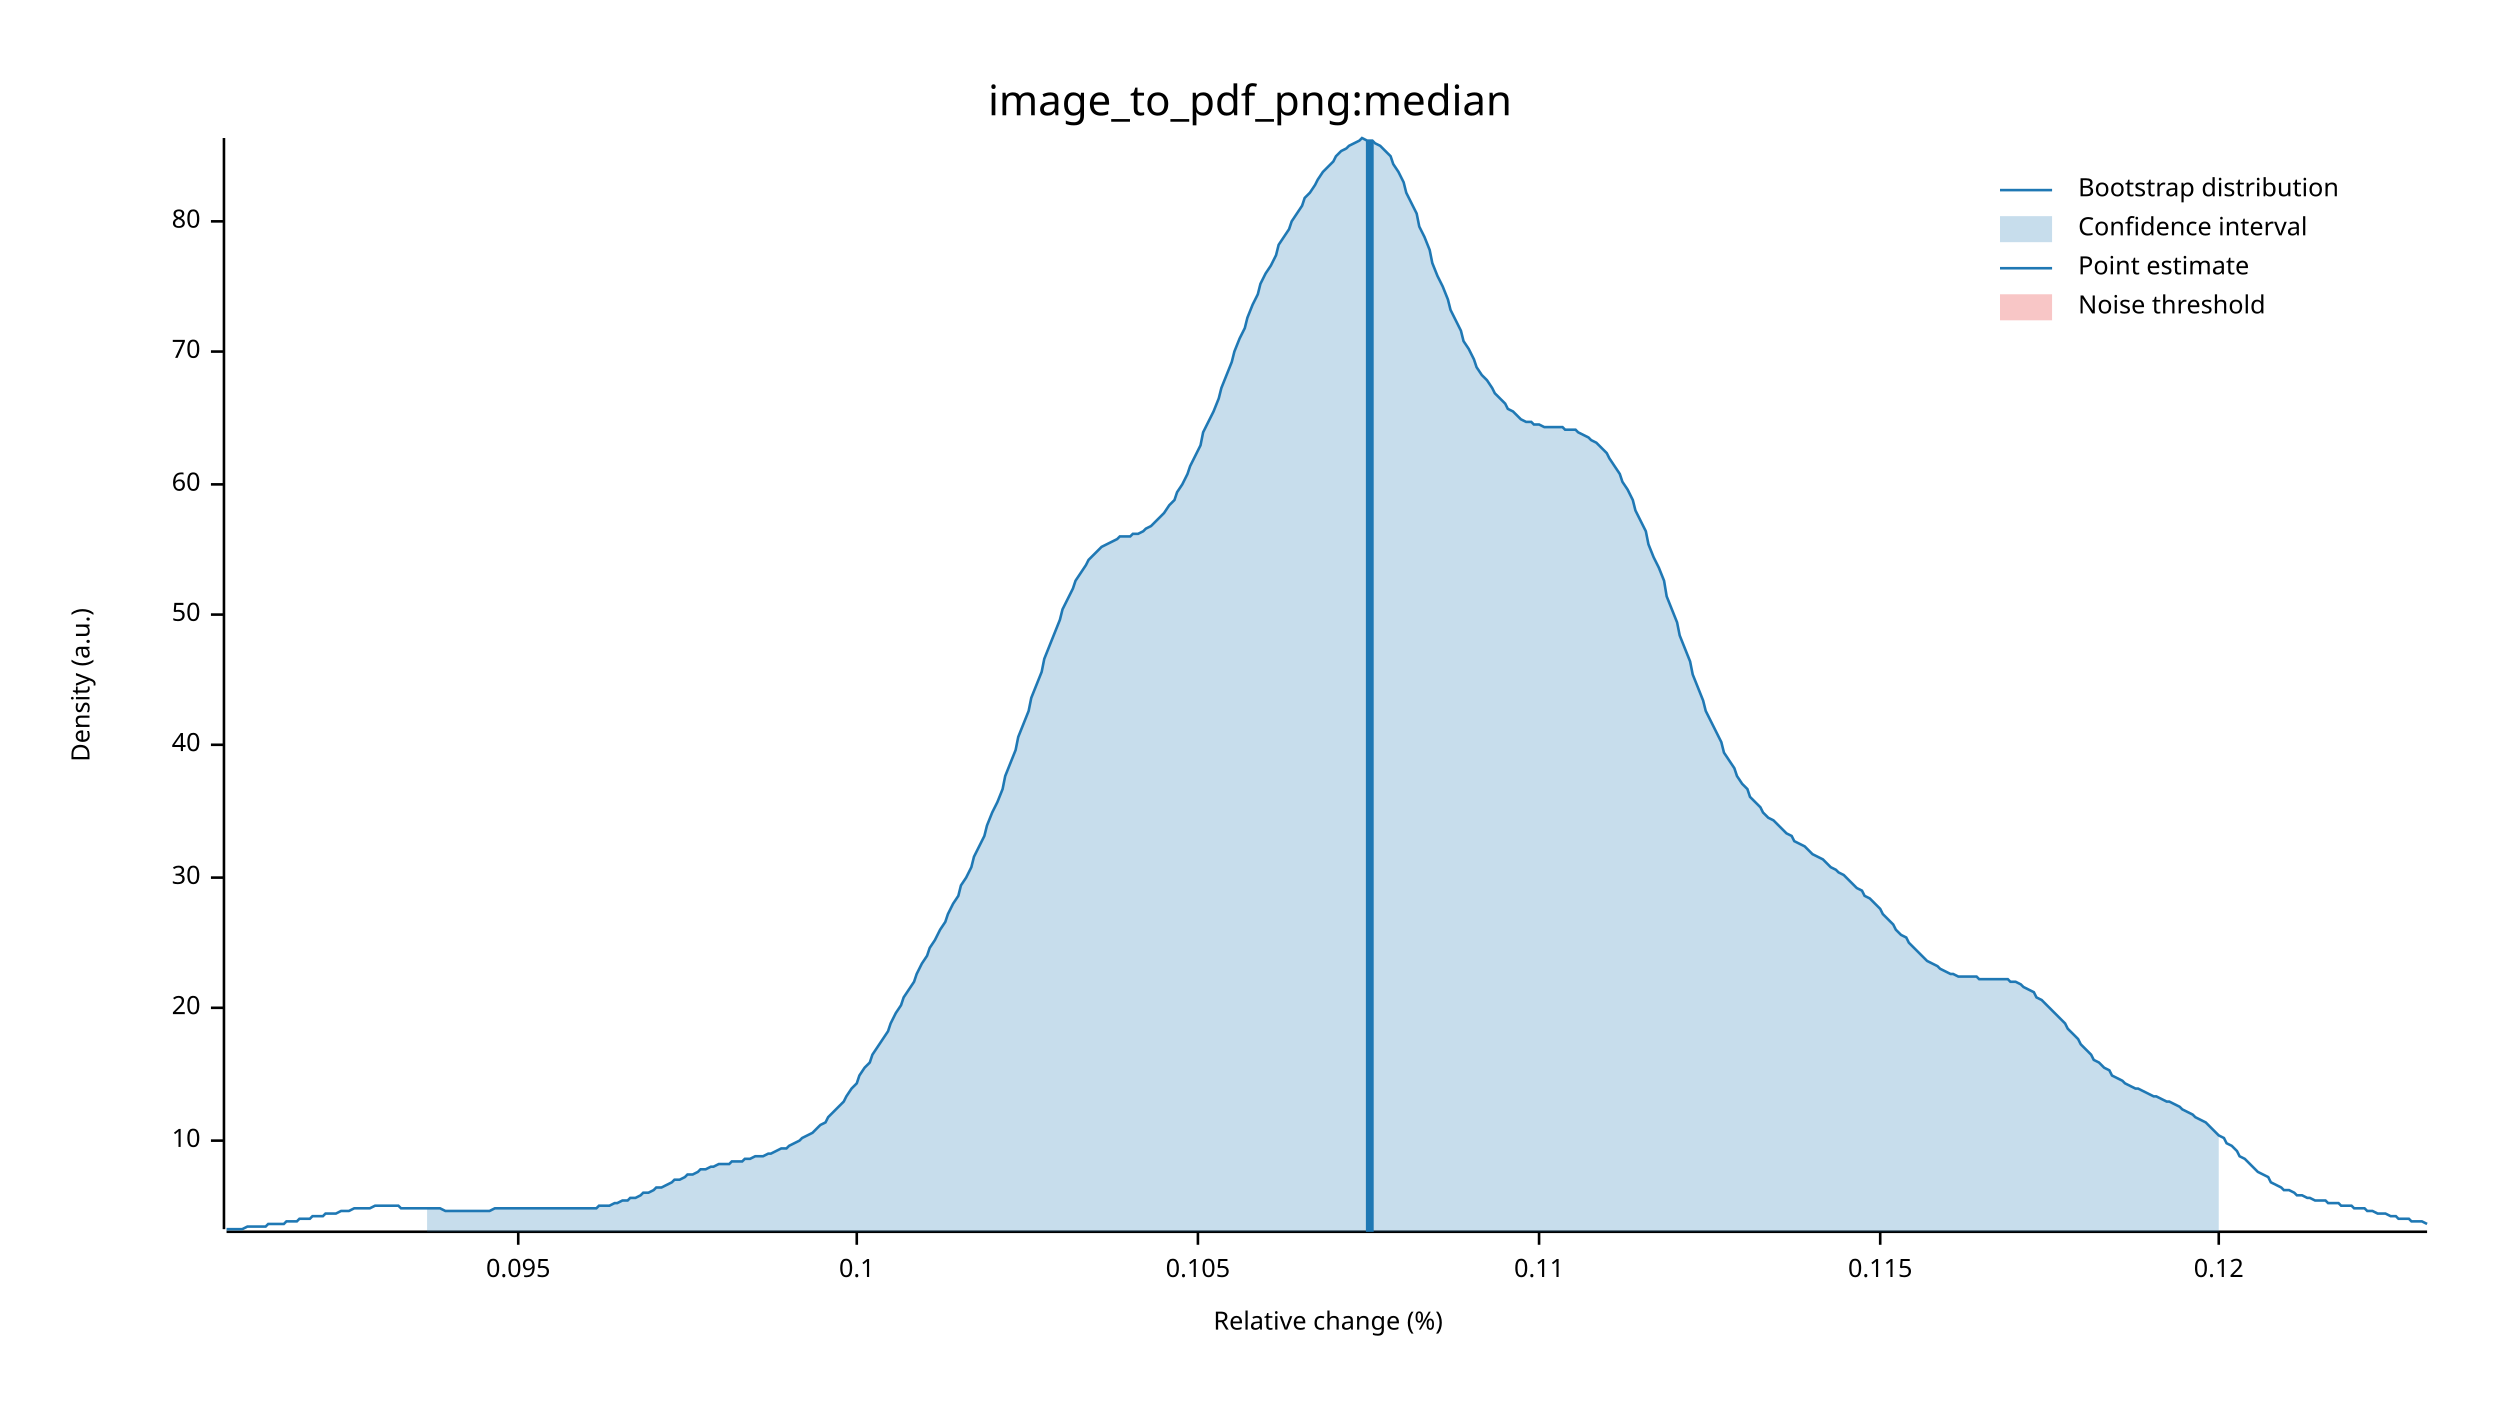
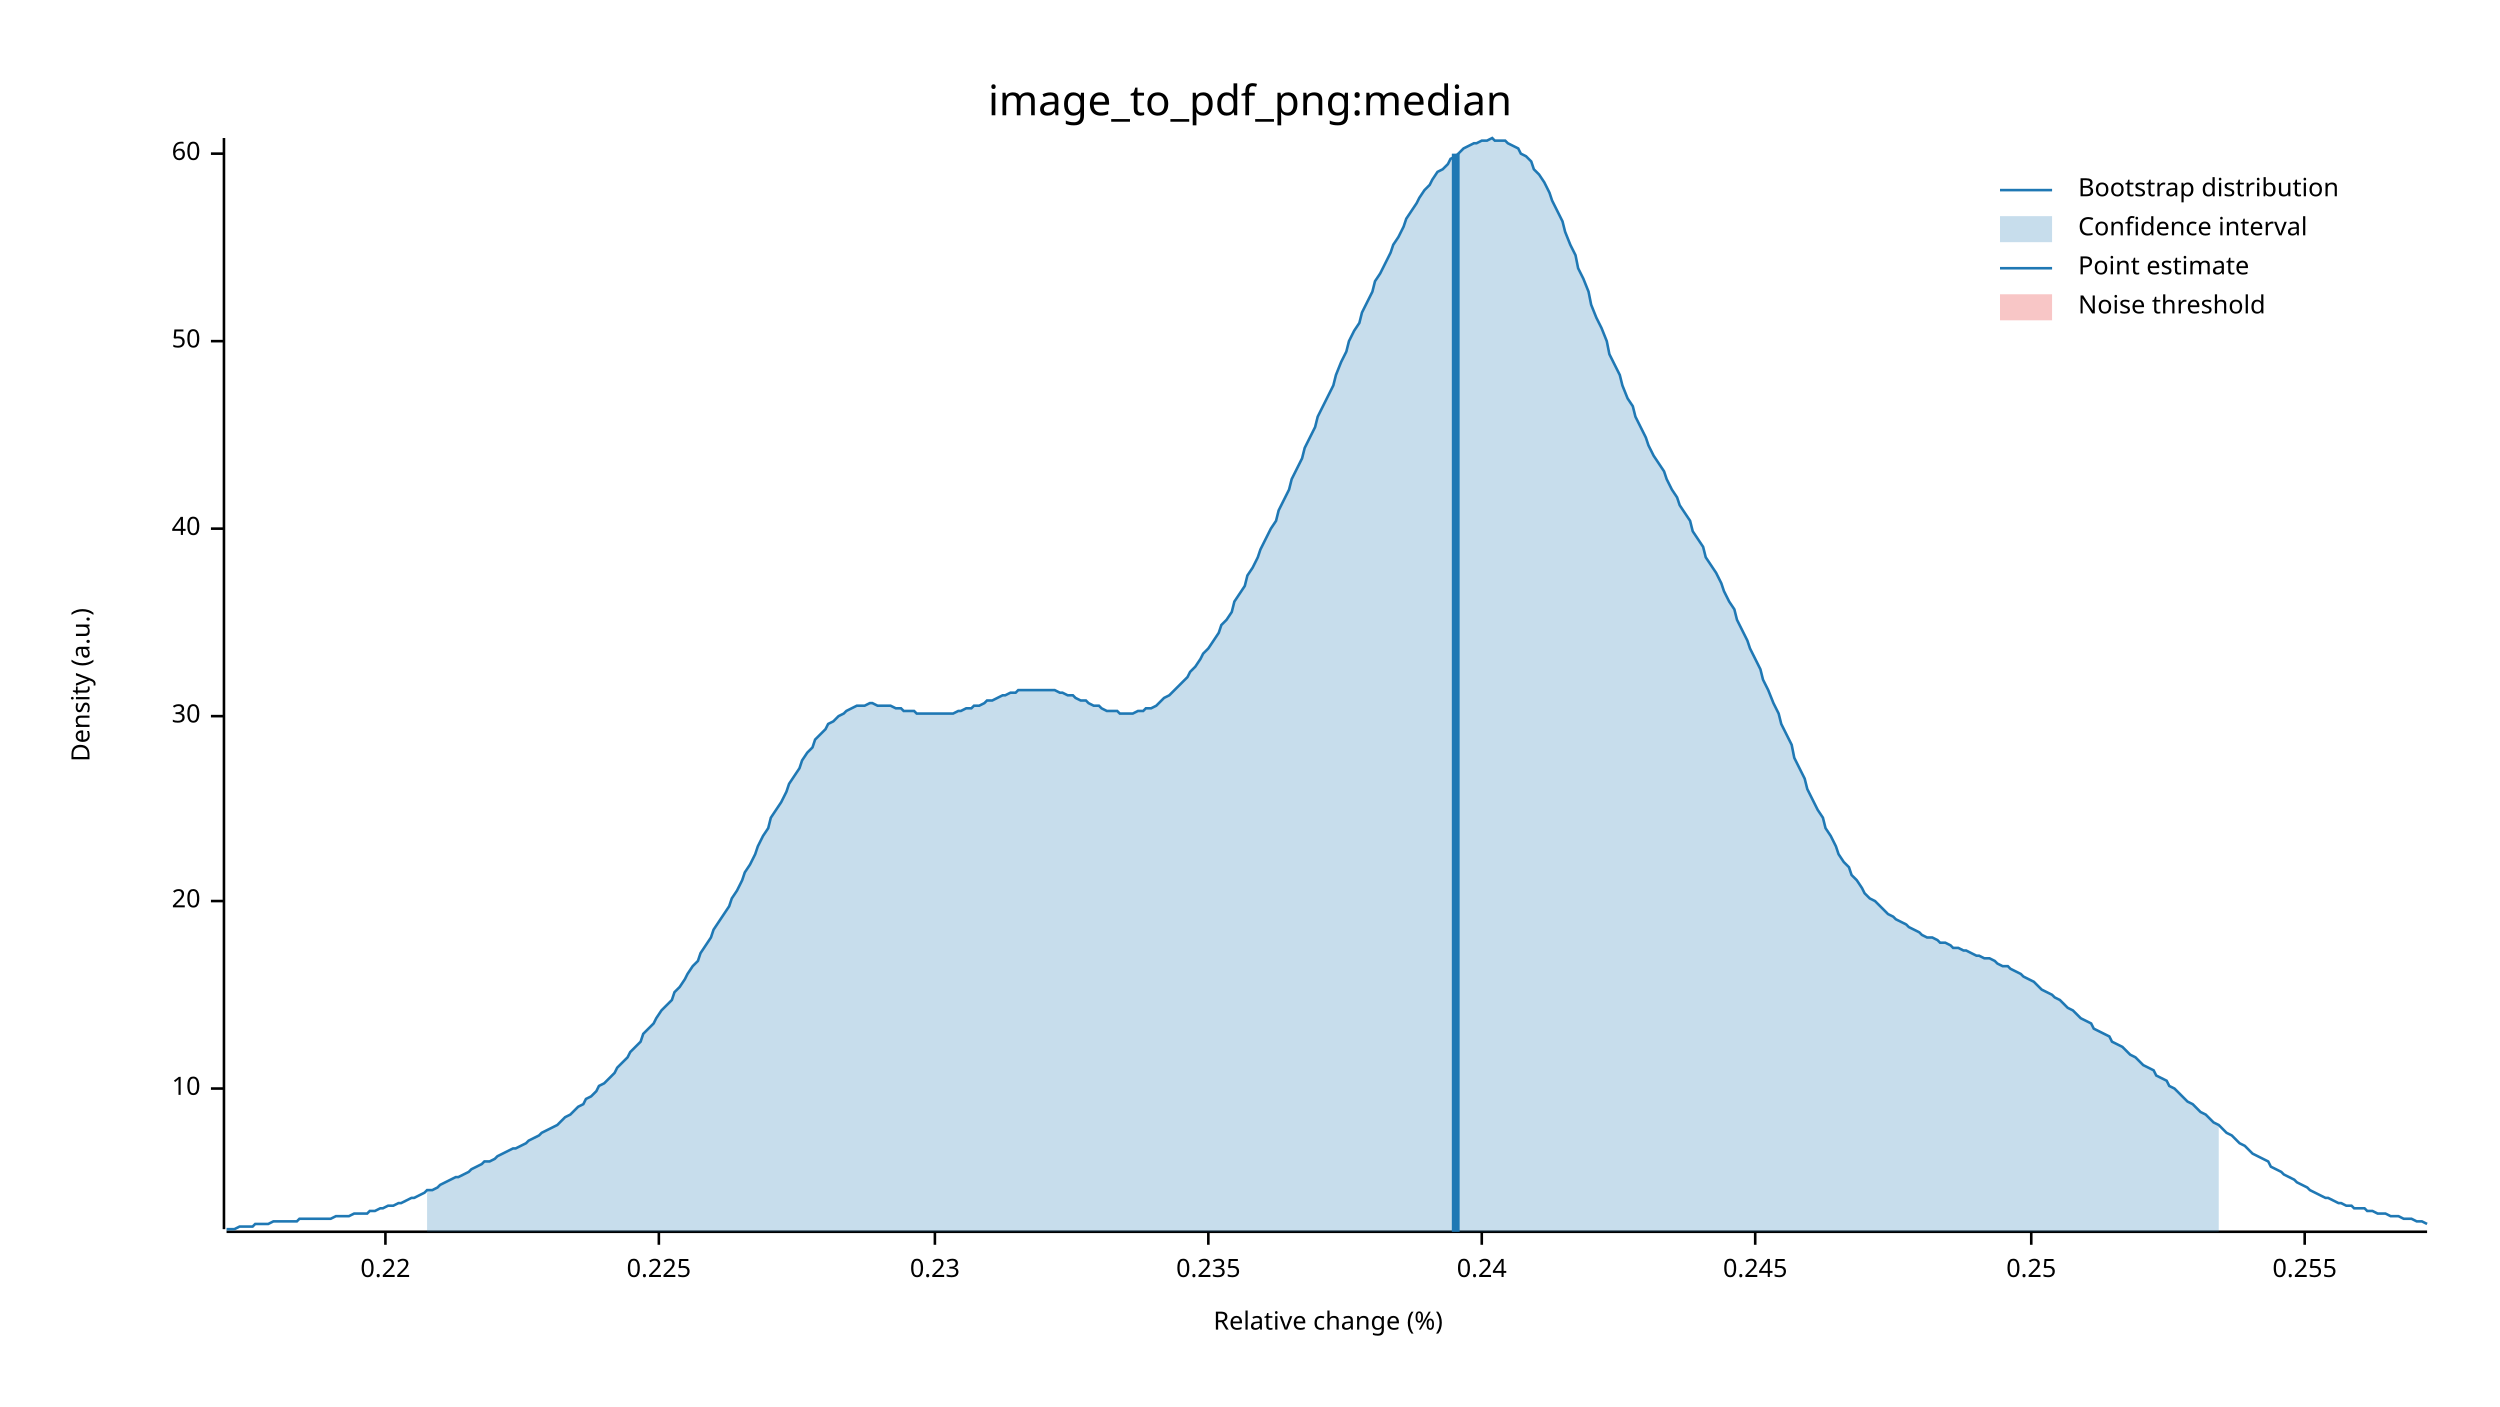
<svg xmlns="http://www.w3.org/2000/svg" width="960" height="540" viewBox="0 0 960 540">
  <text x="480" y="32" dy="0.76em" text-anchor="middle" font-family="sans-serif" font-size="16.129" opacity="1" fill="#000000">
image_to_pdf_png:median
</text>
  <text x="27" y="263" dy="0.76em" text-anchor="middle" font-family="sans-serif" font-size="9.677" opacity="1" fill="#000000" transform="rotate(270, 27, 263)">
Density (a.u.)
</text>
  <text x="510" y="513" dy="-0.5ex" text-anchor="middle" font-family="sans-serif" font-size="9.677" opacity="1" fill="#000000">
Relative change (%)
</text>
  <polyline fill="none" opacity="1" stroke="#000000" stroke-width="1" points="86,53 86,472 " />
-   <text x="77" y="438" dy="0.5ex" text-anchor="end" font-family="sans-serif" font-size="9.677" opacity="1" fill="#000000">
+   <text x="77" y="418" dy="0.5ex" text-anchor="end" font-family="sans-serif" font-size="9.677" opacity="1" fill="#000000">
10
</text>
-   <polyline fill="none" opacity="1" stroke="#000000" stroke-width="1" points="81,438 86,438 " />
-   <text x="77" y="387" dy="0.5ex" text-anchor="end" font-family="sans-serif" font-size="9.677" opacity="1" fill="#000000">
+   <polyline fill="none" opacity="1" stroke="#000000" stroke-width="1" points="81,418 86,418 " />
+   <text x="77" y="346" dy="0.5ex" text-anchor="end" font-family="sans-serif" font-size="9.677" opacity="1" fill="#000000">
20
</text>
-   <polyline fill="none" opacity="1" stroke="#000000" stroke-width="1" points="81,387 86,387 " />
-   <text x="77" y="337" dy="0.5ex" text-anchor="end" font-family="sans-serif" font-size="9.677" opacity="1" fill="#000000">
+   <polyline fill="none" opacity="1" stroke="#000000" stroke-width="1" points="81,346 86,346 " />
+   <text x="77" y="275" dy="0.5ex" text-anchor="end" font-family="sans-serif" font-size="9.677" opacity="1" fill="#000000">
30
</text>
-   <polyline fill="none" opacity="1" stroke="#000000" stroke-width="1" points="81,337 86,337 " />
-   <text x="77" y="286" dy="0.5ex" text-anchor="end" font-family="sans-serif" font-size="9.677" opacity="1" fill="#000000">
+   <polyline fill="none" opacity="1" stroke="#000000" stroke-width="1" points="81,275 86,275 " />
+   <text x="77" y="203" dy="0.5ex" text-anchor="end" font-family="sans-serif" font-size="9.677" opacity="1" fill="#000000">
40
</text>
-   <polyline fill="none" opacity="1" stroke="#000000" stroke-width="1" points="81,286 86,286 " />
-   <text x="77" y="236" dy="0.5ex" text-anchor="end" font-family="sans-serif" font-size="9.677" opacity="1" fill="#000000">
+   <polyline fill="none" opacity="1" stroke="#000000" stroke-width="1" points="81,203 86,203 " />
+   <text x="77" y="131" dy="0.5ex" text-anchor="end" font-family="sans-serif" font-size="9.677" opacity="1" fill="#000000">
50
</text>
-   <polyline fill="none" opacity="1" stroke="#000000" stroke-width="1" points="81,236 86,236 " />
-   <text x="77" y="186" dy="0.5ex" text-anchor="end" font-family="sans-serif" font-size="9.677" opacity="1" fill="#000000">
+   <polyline fill="none" opacity="1" stroke="#000000" stroke-width="1" points="81,131 86,131 " />
+   <text x="77" y="59" dy="0.5ex" text-anchor="end" font-family="sans-serif" font-size="9.677" opacity="1" fill="#000000">
60
</text>
-   <polyline fill="none" opacity="1" stroke="#000000" stroke-width="1" points="81,186 86,186 " />
-   <text x="77" y="135" dy="0.5ex" text-anchor="end" font-family="sans-serif" font-size="9.677" opacity="1" fill="#000000">
- 70
+   <polyline fill="none" opacity="1" stroke="#000000" stroke-width="1" points="81,59 86,59 " />
+   <polyline fill="none" opacity="1" stroke="#000000" stroke-width="1" points="87,473 932,473 " />
+   <text x="148" y="483" dy="0.76em" text-anchor="middle" font-family="sans-serif" font-size="9.677" opacity="1" fill="#000000">
+ 0.22
</text>
-   <polyline fill="none" opacity="1" stroke="#000000" stroke-width="1" points="81,135 86,135 " />
-   <text x="77" y="85" dy="0.5ex" text-anchor="end" font-family="sans-serif" font-size="9.677" opacity="1" fill="#000000">
- 80
+   <polyline fill="none" opacity="1" stroke="#000000" stroke-width="1" points="148,473 148,478 " />
+   <text x="253" y="483" dy="0.76em" text-anchor="middle" font-family="sans-serif" font-size="9.677" opacity="1" fill="#000000">
+ 0.225
</text>
-   <polyline fill="none" opacity="1" stroke="#000000" stroke-width="1" points="81,85 86,85 " />
-   <polyline fill="none" opacity="1" stroke="#000000" stroke-width="1" points="87,473 932,473 " />
-   <text x="199" y="483" dy="0.76em" text-anchor="middle" font-family="sans-serif" font-size="9.677" opacity="1" fill="#000000">
- 0.095
+   <polyline fill="none" opacity="1" stroke="#000000" stroke-width="1" points="253,473 253,478 " />
+   <text x="359" y="483" dy="0.76em" text-anchor="middle" font-family="sans-serif" font-size="9.677" opacity="1" fill="#000000">
+ 0.23
</text>
-   <polyline fill="none" opacity="1" stroke="#000000" stroke-width="1" points="199,473 199,478 " />
-   <text x="329" y="483" dy="0.76em" text-anchor="middle" font-family="sans-serif" font-size="9.677" opacity="1" fill="#000000">
- 0.1
+   <polyline fill="none" opacity="1" stroke="#000000" stroke-width="1" points="359,473 359,478 " />
+   <text x="464" y="483" dy="0.76em" text-anchor="middle" font-family="sans-serif" font-size="9.677" opacity="1" fill="#000000">
+ 0.235
</text>
-   <polyline fill="none" opacity="1" stroke="#000000" stroke-width="1" points="329,473 329,478 " />
-   <text x="460" y="483" dy="0.76em" text-anchor="middle" font-family="sans-serif" font-size="9.677" opacity="1" fill="#000000">
- 0.105
+   <polyline fill="none" opacity="1" stroke="#000000" stroke-width="1" points="464,473 464,478 " />
+   <text x="569" y="483" dy="0.76em" text-anchor="middle" font-family="sans-serif" font-size="9.677" opacity="1" fill="#000000">
+ 0.24
</text>
-   <polyline fill="none" opacity="1" stroke="#000000" stroke-width="1" points="460,473 460,478 " />
-   <text x="591" y="483" dy="0.76em" text-anchor="middle" font-family="sans-serif" font-size="9.677" opacity="1" fill="#000000">
- 0.11
+   <polyline fill="none" opacity="1" stroke="#000000" stroke-width="1" points="569,473 569,478 " />
+   <text x="674" y="483" dy="0.76em" text-anchor="middle" font-family="sans-serif" font-size="9.677" opacity="1" fill="#000000">
+ 0.245
</text>
-   <polyline fill="none" opacity="1" stroke="#000000" stroke-width="1" points="591,473 591,478 " />
-   <text x="722" y="483" dy="0.76em" text-anchor="middle" font-family="sans-serif" font-size="9.677" opacity="1" fill="#000000">
- 0.115
+   <polyline fill="none" opacity="1" stroke="#000000" stroke-width="1" points="674,473 674,478 " />
+   <text x="780" y="483" dy="0.76em" text-anchor="middle" font-family="sans-serif" font-size="9.677" opacity="1" fill="#000000">
+ 0.25
</text>
-   <polyline fill="none" opacity="1" stroke="#000000" stroke-width="1" points="722,473 722,478 " />
-   <text x="852" y="483" dy="0.76em" text-anchor="middle" font-family="sans-serif" font-size="9.677" opacity="1" fill="#000000">
- 0.12
+   <polyline fill="none" opacity="1" stroke="#000000" stroke-width="1" points="780,473 780,478 " />
+   <text x="885" y="483" dy="0.76em" text-anchor="middle" font-family="sans-serif" font-size="9.677" opacity="1" fill="#000000">
+ 0.255
</text>
-   <polyline fill="none" opacity="1" stroke="#000000" stroke-width="1" points="852,473 852,478 " />
-   <polyline fill="none" opacity="1" stroke="#1F78B4" stroke-width="1" points="87,472 88,472 90,472 92,472 93,472 95,471 97,471 98,471 100,471 102,471 103,470 105,470 107,470 109,470 110,469 112,469 114,469 115,468 117,468 119,468 120,467 122,467 124,467 125,466 127,466 129,466 131,465 132,465 134,465 136,464 137,464 139,464 141,464 142,464 144,463 146,463 147,463 149,463 151,463 153,463 154,464 156,464 158,464 159,464 161,464 163,464 164,464 166,464 168,464 169,464 171,465 173,465 175,465 176,465 178,465 180,465 181,465 183,465 185,465 186,465 188,465 190,464 191,464 193,464 195,464 197,464 198,464 200,464 202,464 203,464 205,464 207,464 208,464 210,464 212,464 214,464 215,464 217,464 219,464 220,464 222,464 224,464 225,464 227,464 229,464 230,463 232,463 234,463 236,462 237,462 239,461 241,461 242,460 244,460 246,459 247,458 249,458 251,457 252,456 254,456 256,455 258,454 259,453 261,453 263,452 264,451 266,451 268,450 269,449 271,449 273,448 274,448 276,447 278,447 280,447 281,446 283,446 285,446 286,445 288,445 290,444 291,444 293,444 295,443 296,443 298,442 300,441 302,441 303,440 305,439 307,438 308,437 310,436 312,435 313,434 315,432 317,431 318,429 320,427 322,425 324,423 325,421 327,418 329,416 330,413 332,410 334,408 335,405 337,402 339,399 341,396 342,393 344,389 346,386 347,383 349,380 351,377 352,374 354,370 356,367 357,364 359,361 361,357 363,354 364,351 366,347 368,344 369,340 371,337 373,333 374,329 376,325 378,321 379,317 381,312 383,308 385,303 386,298 388,293 390,288 391,283 393,278 395,273 396,268 398,263 400,258 401,253 403,248 405,243 407,238 408,234 410,230 412,226 413,223 415,220 417,217 418,215 420,213 422,211 423,210 425,209 427,208 429,207 430,206 432,206 434,206 435,205 437,205 439,204 440,203 442,202 444,200 445,199 447,197 449,194 451,192 452,189 454,186 456,182 457,179 459,175 461,171 462,166 464,162 466,158 468,153 469,149 471,144 473,139 474,135 476,130 478,126 479,122 481,117 483,113 484,109 486,105 488,102 490,98 491,94 493,91 495,88 496,85 498,82 500,79 501,76 503,74 505,71 506,69 508,66 510,64 512,62 513,60 515,58 517,57 518,56 520,55 522,54 523,53 525,54 527,54 528,55 530,56 532,58 534,60 535,63 537,66 539,70 540,74 542,78 544,82 545,87 547,91 549,96 550,101 552,106 554,110 556,115 557,119 559,123 561,127 562,131 564,134 566,138 567,141 569,144 571,146 573,149 574,151 576,153 578,155 579,157 581,158 583,160 584,161 586,162 588,162 589,163 591,163 593,164 595,164 596,164 598,164 600,164 601,165 603,165 605,165 606,166 608,167 610,168 611,169 613,170 615,172 617,174 618,176 620,179 622,182 623,185 625,188 627,192 628,196 630,200 632,204 633,209 635,214 637,218 639,223 640,229 642,234 644,239 645,244 647,249 649,254 650,259 652,264 654,269 655,273 657,277 659,281 661,285 662,289 664,292 666,295 667,298 669,301 671,303 672,306 674,308 676,310 677,312 679,314 681,315 683,317 684,318 686,320 688,321 689,323 691,324 693,325 694,326 696,328 698,329 700,330 701,331 703,333 705,334 706,335 708,336 710,338 711,339 713,341 715,342 716,344 718,345 720,347 722,349 723,351 725,353 727,355 728,357 730,359 732,360 733,362 735,364 737,366 738,367 740,369 742,370 744,371 745,372 747,373 749,374 750,374 752,375 754,375 755,375 757,375 759,375 760,376 762,376 764,376 766,376 767,376 769,376 771,376 772,377 774,377 776,378 777,379 779,380 781,381 782,383 784,384 786,386 788,388 789,389 791,391 793,393 794,395 796,397 798,399 799,401 801,403 803,405 804,407 806,408 808,410 810,411 811,413 813,414 815,415 816,416 818,417 820,418 821,418 823,419 825,420 827,421 828,421 830,422 832,423 833,423 835,424 837,425 838,426 840,427 842,428 843,429 845,430 847,431 849,433 850,434 852,436 854,437 855,439 857,440 859,442 860,444 862,445 864,447 865,448 867,450 869,451 871,452 872,454 874,455 876,456 877,457 879,457 881,458 882,459 884,459 886,460 887,460 889,461 891,461 893,461 894,462 896,462 898,462 899,463 901,463 903,463 904,464 906,464 908,464 909,465 911,465 913,466 915,466 916,466 918,467 920,467 921,468 923,468 925,468 926,469 928,469 930,469 932,470 " />
-   <polygon opacity="0.25" fill="#1F78B4" points="164,464 166,464 168,464 169,464 171,465 173,465 175,465 176,465 178,465 180,465 181,465 183,465 185,465 186,465 188,465 190,464 191,464 193,464 195,464 197,464 198,464 200,464 202,464 203,464 205,464 207,464 208,464 210,464 212,464 214,464 215,464 217,464 219,464 220,464 222,464 224,464 225,464 227,464 229,464 230,463 232,463 234,463 236,462 237,462 239,461 241,461 242,460 244,460 246,459 247,458 249,458 251,457 252,456 254,456 256,455 258,454 259,453 261,453 263,452 264,451 266,451 268,450 269,449 271,449 273,448 274,448 276,447 278,447 280,447 281,446 283,446 285,446 286,445 288,445 290,444 291,444 293,444 295,443 296,443 298,442 300,441 302,441 303,440 305,439 307,438 308,437 310,436 312,435 313,434 315,432 317,431 318,429 320,427 322,425 324,423 325,421 327,418 329,416 330,413 332,410 334,408 335,405 337,402 339,399 341,396 342,393 344,389 346,386 347,383 349,380 351,377 352,374 354,370 356,367 357,364 359,361 361,357 363,354 364,351 366,347 368,344 369,340 371,337 373,333 374,329 376,325 378,321 379,317 381,312 383,308 385,303 386,298 388,293 390,288 391,283 393,278 395,273 396,268 398,263 400,258 401,253 403,248 405,243 407,238 408,234 410,230 412,226 413,223 415,220 417,217 418,215 420,213 422,211 423,210 425,209 427,208 429,207 430,206 432,206 434,206 435,205 437,205 439,204 440,203 442,202 444,200 445,199 447,197 449,194 451,192 452,189 454,186 456,182 457,179 459,175 461,171 462,166 464,162 466,158 468,153 469,149 471,144 473,139 474,135 476,130 478,126 479,122 481,117 483,113 484,109 486,105 488,102 490,98 491,94 493,91 495,88 496,85 498,82 500,79 501,76 503,74 505,71 506,69 508,66 510,64 512,62 513,60 515,58 517,57 518,56 520,55 522,54 523,53 525,54 527,54 528,55 530,56 532,58 534,60 535,63 537,66 539,70 540,74 542,78 544,82 545,87 547,91 549,96 550,101 552,106 554,110 556,115 557,119 559,123 561,127 562,131 564,134 566,138 567,141 569,144 571,146 573,149 574,151 576,153 578,155 579,157 581,158 583,160 584,161 586,162 588,162 589,163 591,163 593,164 595,164 596,164 598,164 600,164 601,165 603,165 605,165 606,166 608,167 610,168 611,169 613,170 615,172 617,174 618,176 620,179 622,182 623,185 625,188 627,192 628,196 630,200 632,204 633,209 635,214 637,218 639,223 640,229 642,234 644,239 645,244 647,249 649,254 650,259 652,264 654,269 655,273 657,277 659,281 661,285 662,289 664,292 666,295 667,298 669,301 671,303 672,306 674,308 676,310 677,312 679,314 681,315 683,317 684,318 686,320 688,321 689,323 691,324 693,325 694,326 696,328 698,329 700,330 701,331 703,333 705,334 706,335 708,336 710,338 711,339 713,341 715,342 716,344 718,345 720,347 722,349 723,351 725,353 727,355 728,357 730,359 732,360 733,362 735,364 737,366 738,367 740,369 742,370 744,371 745,372 747,373 749,374 750,374 752,375 754,375 755,375 757,375 759,375 760,376 762,376 764,376 766,376 767,376 769,376 771,376 772,377 774,377 776,378 777,379 779,380 781,381 782,383 784,384 786,386 788,388 789,389 791,391 793,393 794,395 796,397 798,399 799,401 801,403 803,405 804,407 806,408 808,410 810,411 811,413 813,414 815,415 816,416 818,417 820,418 821,418 823,419 825,420 827,421 828,421 830,422 832,423 833,423 835,424 837,425 838,426 840,427 842,428 843,429 845,430 847,431 849,433 850,434 852,436 852,473 164,473 " />
-   <polyline fill="none" opacity="1" stroke="#1F78B4" stroke-width="3" points="526,473 526,54 " />
+   <polyline fill="none" opacity="1" stroke="#000000" stroke-width="1" points="885,473 885,478 " />
+   <polyline fill="none" opacity="1" stroke="#1F78B4" stroke-width="1" points="87,472 88,472 90,472 92,471 93,471 95,471 97,471 98,470 100,470 102,470 103,470 105,469 107,469 109,469 110,469 112,469 114,469 115,468 117,468 119,468 120,468 122,468 124,468 125,468 127,468 129,467 131,467 132,467 134,467 136,466 137,466 139,466 141,466 142,465 144,465 146,464 147,464 149,463 151,463 153,462 154,462 156,461 158,460 159,460 161,459 163,458 164,457 166,457 168,456 169,455 171,454 173,453 175,452 176,452 178,451 180,450 181,449 183,448 185,447 186,446 188,446 190,445 191,444 193,443 195,442 197,441 198,441 200,440 202,439 203,438 205,437 207,436 208,435 210,434 212,433 214,432 215,431 217,429 219,428 220,427 222,425 224,424 225,422 227,421 229,419 230,417 232,416 234,414 236,412 237,410 239,408 241,406 242,404 244,402 246,400 247,397 249,395 251,393 252,391 254,388 256,386 258,384 259,381 261,379 263,376 264,374 266,371 268,369 269,366 271,363 273,360 274,357 276,354 278,351 280,348 281,345 283,342 285,338 286,335 288,332 290,328 291,325 293,321 295,318 296,314 298,311 300,308 302,304 303,301 305,298 307,295 308,292 310,289 312,287 313,284 315,282 317,280 318,278 320,277 322,275 324,274 325,273 327,272 329,271 330,271 332,271 334,270 335,270 337,271 339,271 341,271 342,271 344,272 346,272 347,273 349,273 351,273 352,274 354,274 356,274 357,274 359,274 361,274 363,274 364,274 366,274 368,273 369,273 371,272 373,272 374,271 376,271 378,270 379,269 381,269 383,268 385,267 386,267 388,266 390,266 391,265 393,265 395,265 396,265 398,265 400,265 401,265 403,265 405,265 407,266 408,266 410,267 412,267 413,268 415,269 417,269 418,270 420,271 422,271 423,272 425,273 427,273 429,273 430,274 432,274 434,274 435,274 437,273 439,273 440,272 442,272 444,271 445,270 447,268 449,267 451,265 452,264 454,262 456,260 457,258 459,256 461,253 462,251 464,249 466,246 468,243 469,240 471,238 473,235 474,231 476,228 478,225 479,221 481,218 483,214 484,211 486,207 488,203 490,200 491,196 493,192 495,188 496,184 498,180 500,176 501,172 503,168 505,164 506,160 508,156 510,152 512,148 513,144 515,139 517,135 518,131 520,127 522,124 523,120 525,116 527,112 528,108 530,105 532,101 534,97 535,94 537,91 539,87 540,84 542,81 544,78 545,76 547,73 549,71 550,69 552,66 554,65 556,63 557,61 559,60 561,58 562,57 564,56 566,55 567,55 569,54 571,54 573,53 574,54 576,54 578,54 579,55 581,56 583,57 584,59 586,60 588,62 589,65 591,67 593,70 595,74 596,77 598,81 600,85 601,89 603,94 605,98 606,103 608,107 610,112 611,117 613,122 615,126 617,131 618,136 620,140 622,144 623,148 625,153 627,156 628,160 630,164 632,168 633,171 635,175 637,178 639,181 640,184 642,188 644,191 645,194 647,197 649,200 650,204 652,207 654,210 655,214 657,217 659,220 661,224 662,227 664,231 666,234 667,238 669,242 671,246 672,249 674,253 676,257 677,261 679,265 681,270 683,274 684,278 686,282 688,286 689,291 691,295 693,299 694,303 696,307 698,311 700,314 701,318 703,321 705,325 706,328 708,331 710,333 711,336 713,338 715,341 716,343 718,345 720,346 722,348 723,349 725,351 727,352 728,353 730,354 732,355 733,356 735,357 737,358 738,359 740,360 742,360 744,361 745,362 747,362 749,363 750,364 752,364 754,365 755,365 757,366 759,367 760,367 762,368 764,368 766,369 767,370 769,371 771,371 772,372 774,373 776,374 777,375 779,376 781,377 782,378 784,380 786,381 788,382 789,383 791,384 793,386 794,387 796,388 798,390 799,391 801,392 803,393 804,395 806,396 808,397 810,398 811,400 813,401 815,402 816,403 818,405 820,406 821,407 823,409 825,410 827,411 828,413 830,414 832,415 833,417 835,418 837,420 838,421 840,423 842,424 843,425 845,427 847,428 849,430 850,431 852,432 854,434 855,435 857,436 859,438 860,439 862,440 864,442 865,443 867,444 869,445 871,446 872,448 874,449 876,450 877,451 879,452 881,453 882,454 884,455 886,456 887,457 889,458 891,459 893,460 894,460 896,461 898,462 899,462 901,463 903,463 904,464 906,464 908,464 909,465 911,465 913,466 915,466 916,466 918,467 920,467 921,467 923,468 925,468 926,468 928,469 930,469 932,470 " />
+   <polygon opacity="0.25" fill="#1F78B4" points="164,457 166,457 168,456 169,455 171,454 173,453 175,452 176,452 178,451 180,450 181,449 183,448 185,447 186,446 188,446 190,445 191,444 193,443 195,442 197,441 198,441 200,440 202,439 203,438 205,437 207,436 208,435 210,434 212,433 214,432 215,431 217,429 219,428 220,427 222,425 224,424 225,422 227,421 229,419 230,417 232,416 234,414 236,412 237,410 239,408 241,406 242,404 244,402 246,400 247,397 249,395 251,393 252,391 254,388 256,386 258,384 259,381 261,379 263,376 264,374 266,371 268,369 269,366 271,363 273,360 274,357 276,354 278,351 280,348 281,345 283,342 285,338 286,335 288,332 290,328 291,325 293,321 295,318 296,314 298,311 300,308 302,304 303,301 305,298 307,295 308,292 310,289 312,287 313,284 315,282 317,280 318,278 320,277 322,275 324,274 325,273 327,272 329,271 330,271 332,271 334,270 335,270 337,271 339,271 341,271 342,271 344,272 346,272 347,273 349,273 351,273 352,274 354,274 356,274 357,274 359,274 361,274 363,274 364,274 366,274 368,273 369,273 371,272 373,272 374,271 376,271 378,270 379,269 381,269 383,268 385,267 386,267 388,266 390,266 391,265 393,265 395,265 396,265 398,265 400,265 401,265 403,265 405,265 407,266 408,266 410,267 412,267 413,268 415,269 417,269 418,270 420,271 422,271 423,272 425,273 427,273 429,273 430,274 432,274 434,274 435,274 437,273 439,273 440,272 442,272 444,271 445,270 447,268 449,267 451,265 452,264 454,262 456,260 457,258 459,256 461,253 462,251 464,249 466,246 468,243 469,240 471,238 473,235 474,231 476,228 478,225 479,221 481,218 483,214 484,211 486,207 488,203 490,200 491,196 493,192 495,188 496,184 498,180 500,176 501,172 503,168 505,164 506,160 508,156 510,152 512,148 513,144 515,139 517,135 518,131 520,127 522,124 523,120 525,116 527,112 528,108 530,105 532,101 534,97 535,94 537,91 539,87 540,84 542,81 544,78 545,76 547,73 549,71 550,69 552,66 554,65 556,63 557,61 559,60 561,58 562,57 564,56 566,55 567,55 569,54 571,54 573,53 574,54 576,54 578,54 579,55 581,56 583,57 584,59 586,60 588,62 589,65 591,67 593,70 595,74 596,77 598,81 600,85 601,89 603,94 605,98 606,103 608,107 610,112 611,117 613,122 615,126 617,131 618,136 620,140 622,144 623,148 625,153 627,156 628,160 630,164 632,168 633,171 635,175 637,178 639,181 640,184 642,188 644,191 645,194 647,197 649,200 650,204 652,207 654,210 655,214 657,217 659,220 661,224 662,227 664,231 666,234 667,238 669,242 671,246 672,249 674,253 676,257 677,261 679,265 681,270 683,274 684,278 686,282 688,286 689,291 691,295 693,299 694,303 696,307 698,311 700,314 701,318 703,321 705,325 706,328 708,331 710,333 711,336 713,338 715,341 716,343 718,345 720,346 722,348 723,349 725,351 727,352 728,353 730,354 732,355 733,356 735,357 737,358 738,359 740,360 742,360 744,361 745,362 747,362 749,363 750,364 752,364 754,365 755,365 757,366 759,367 760,367 762,368 764,368 766,369 767,370 769,371 771,371 772,372 774,373 776,374 777,375 779,376 781,377 782,378 784,380 786,381 788,382 789,383 791,384 793,386 794,387 796,388 798,390 799,391 801,392 803,393 804,395 806,396 808,397 810,398 811,400 813,401 815,402 816,403 818,405 820,406 821,407 823,409 825,410 827,411 828,413 830,414 832,415 833,417 835,418 837,420 838,421 840,423 842,424 843,425 845,427 847,428 849,430 850,431 852,432 852,473 164,473 " />
+   <polyline fill="none" opacity="1" stroke="#1F78B4" stroke-width="3" points="559,473 559,59 " />
  <rect x="509" y="53" width="0" height="419" opacity="0.1" fill="#E31A1C" stroke="none" />
  <text x="798" y="68" dy="0.76em" text-anchor="start" font-family="sans-serif" font-size="9.677" opacity="1" fill="#000000">
Bootstrap distribution
</text>
  <text x="798" y="83" dy="0.76em" text-anchor="start" font-family="sans-serif" font-size="9.677" opacity="1" fill="#000000">
Confidence interval
</text>
  <text x="798" y="98" dy="0.76em" text-anchor="start" font-family="sans-serif" font-size="9.677" opacity="1" fill="#000000">
Point estimate
</text>
  <text x="798" y="113" dy="0.76em" text-anchor="start" font-family="sans-serif" font-size="9.677" opacity="1" fill="#000000">
Noise threshold
</text>
  <polyline fill="none" opacity="1" stroke="#1F78B4" stroke-width="1" points="768,73 788,73 " />
  <rect x="768" y="83" width="20" height="10" opacity="0.25" fill="#1F78B4" stroke="none" />
  <polyline fill="none" opacity="1" stroke="#1F78B4" stroke-width="1" points="768,103 788,103 " />
  <rect x="768" y="113" width="20" height="10" opacity="0.25" fill="#E31A1C" stroke="none" />
</svg>
